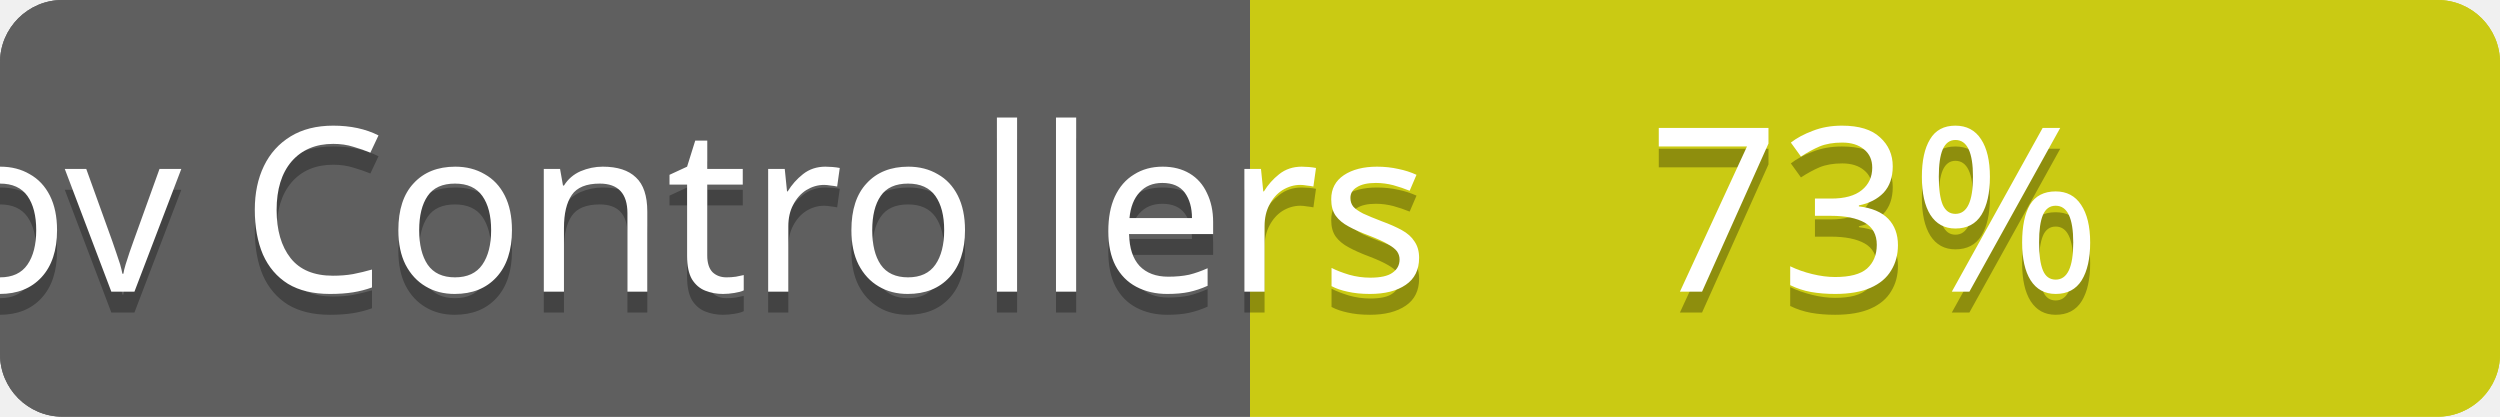
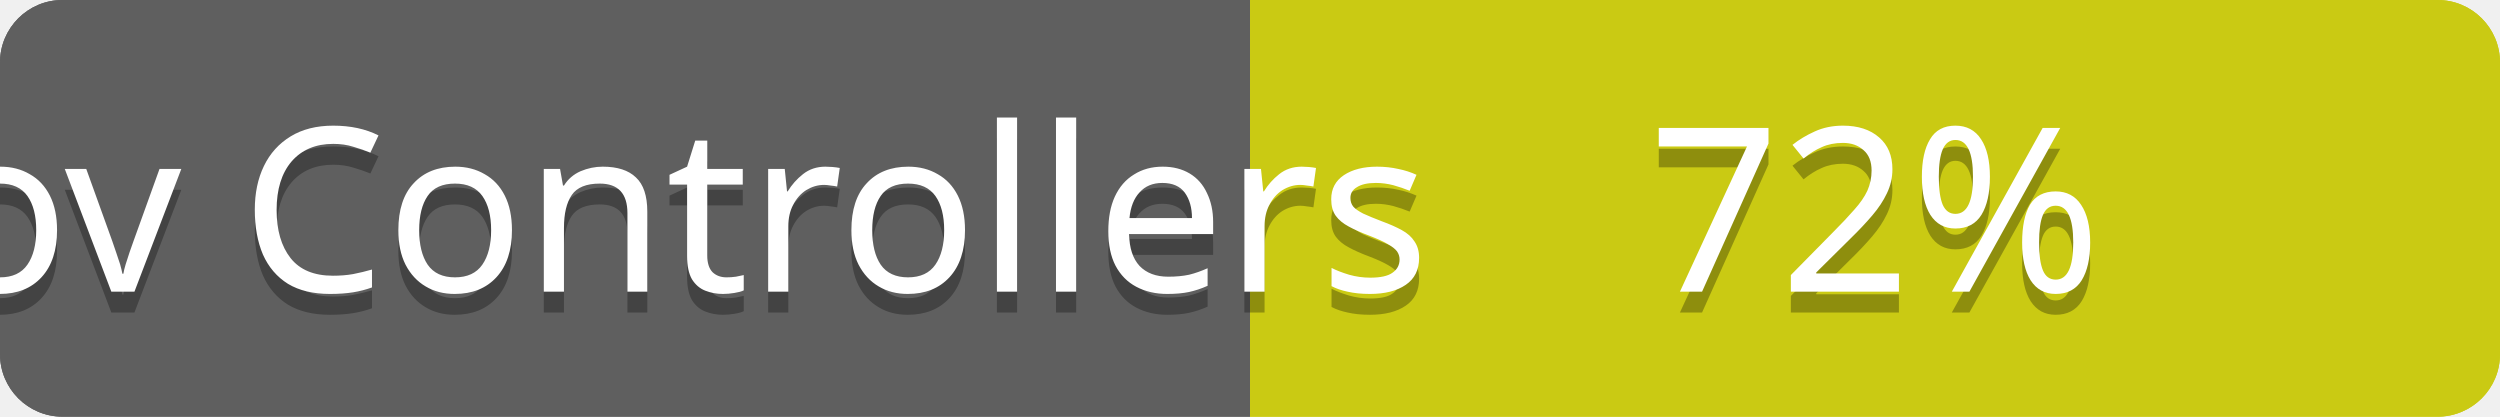
<svg xmlns="http://www.w3.org/2000/svg" contentScriptType="text/ecmascript" contentStyleType="text/css" preserveAspectRatio="xMidYMid meet" version="1.0" height="20" width="120">
  <linearGradient id="smooth" x2="0" y2="120">
    <stop offset="0" stop-color="#bbb" stop-opacity=".1" />
    <stop offset="1" stop-opacity=".1" />
  </linearGradient>
  <clipPath id="round">
    <rect height="20" width="120" rx="3" fill="#fff" />
  </clipPath>
  <g clip-path="url(#round)">
    <rect height="20" width="60" fill="#555" />
    <rect x="60" height="20" width="60" fill="#cccc00" />
    <rect height="20" width="120" fill="url(#smooth)" />
  </g>
  <g fill="#fff" text-anchor="middle" font-family="Verdana,sans-serif" font-size="11">
    <text x="30" y="15" fill="#010101" fill-opacity="0.3">
cov total
</text>
    <text x="30" y="14">
cov total
</text>
  </g>
  <g fill="#fff" text-anchor="middle" font-family="Verdana,sans-serif" font-size="11">
    <text x="90" y="15" fill="#010101" fill-opacity="0.3">
- 80%
+ 79%
</text>
    <text x="90" y="14">
- 80%
+ 79%
</text>
  </g>
  <linearGradient id="smooth" x2="0" y2="120">
    <stop offset="0" stop-color="#bbb" stop-opacity=".1" />
    <stop offset="1" stop-opacity=".1" />
  </linearGradient>
  <clipPath id="round">
    <rect height="20" width="120" rx="3" fill="#fff" />
  </clipPath>
  <g clip-path="url(#round)">
    <rect height="20" width="60" fill="#555" />
    <rect x="60" height="20" width="60" fill="#cccc00" />
    <rect height="20" width="120" fill="url(#smooth)" />
  </g>
  <g fill="#fff" text-anchor="middle" font-family="Verdana,sans-serif" font-size="11">
    <text x="30" y="15" fill="#010101" fill-opacity="0.3">
cov Controllers
</text>
    <text x="30" y="14">
cov Controllers
</text>
  </g>
  <g fill="#fff" text-anchor="middle" font-family="Verdana,sans-serif" font-size="11">
    <text x="90" y="15" fill="#010101" fill-opacity="0.3">
- 73%
+ 72%
</text>
    <text x="90" y="14">
- 73%
+ 72%
</text>
  </g>
</svg>
